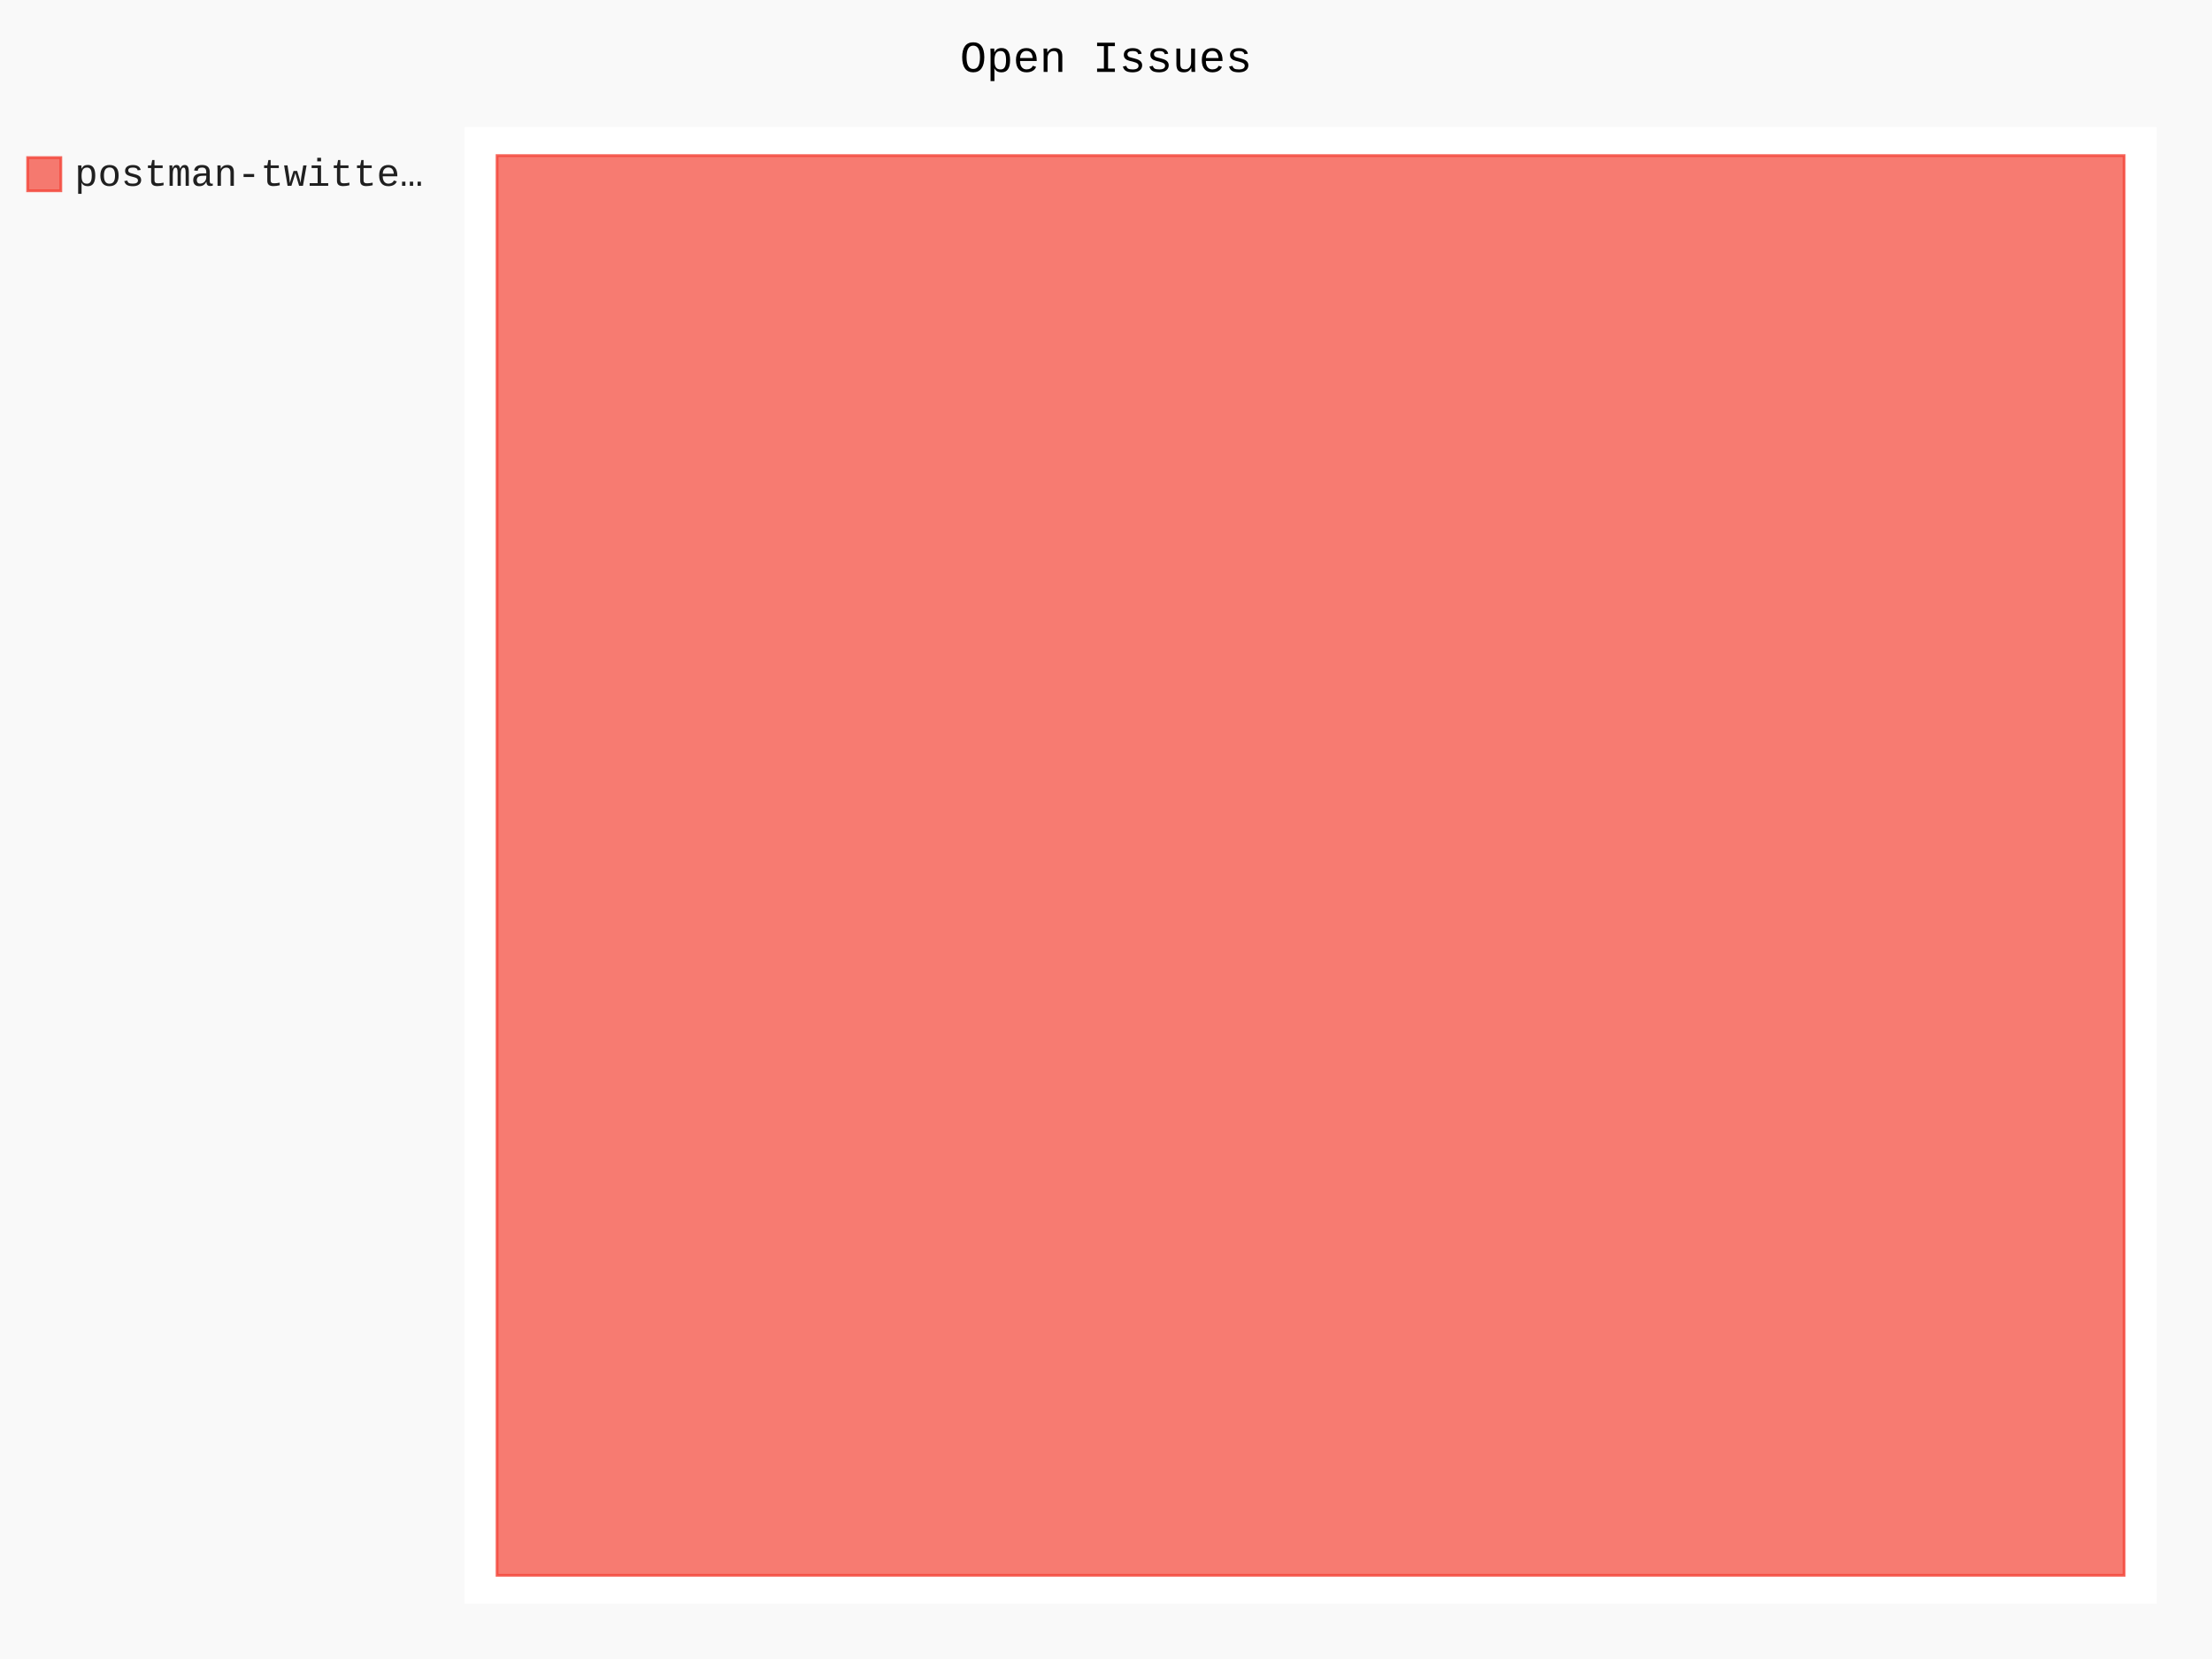
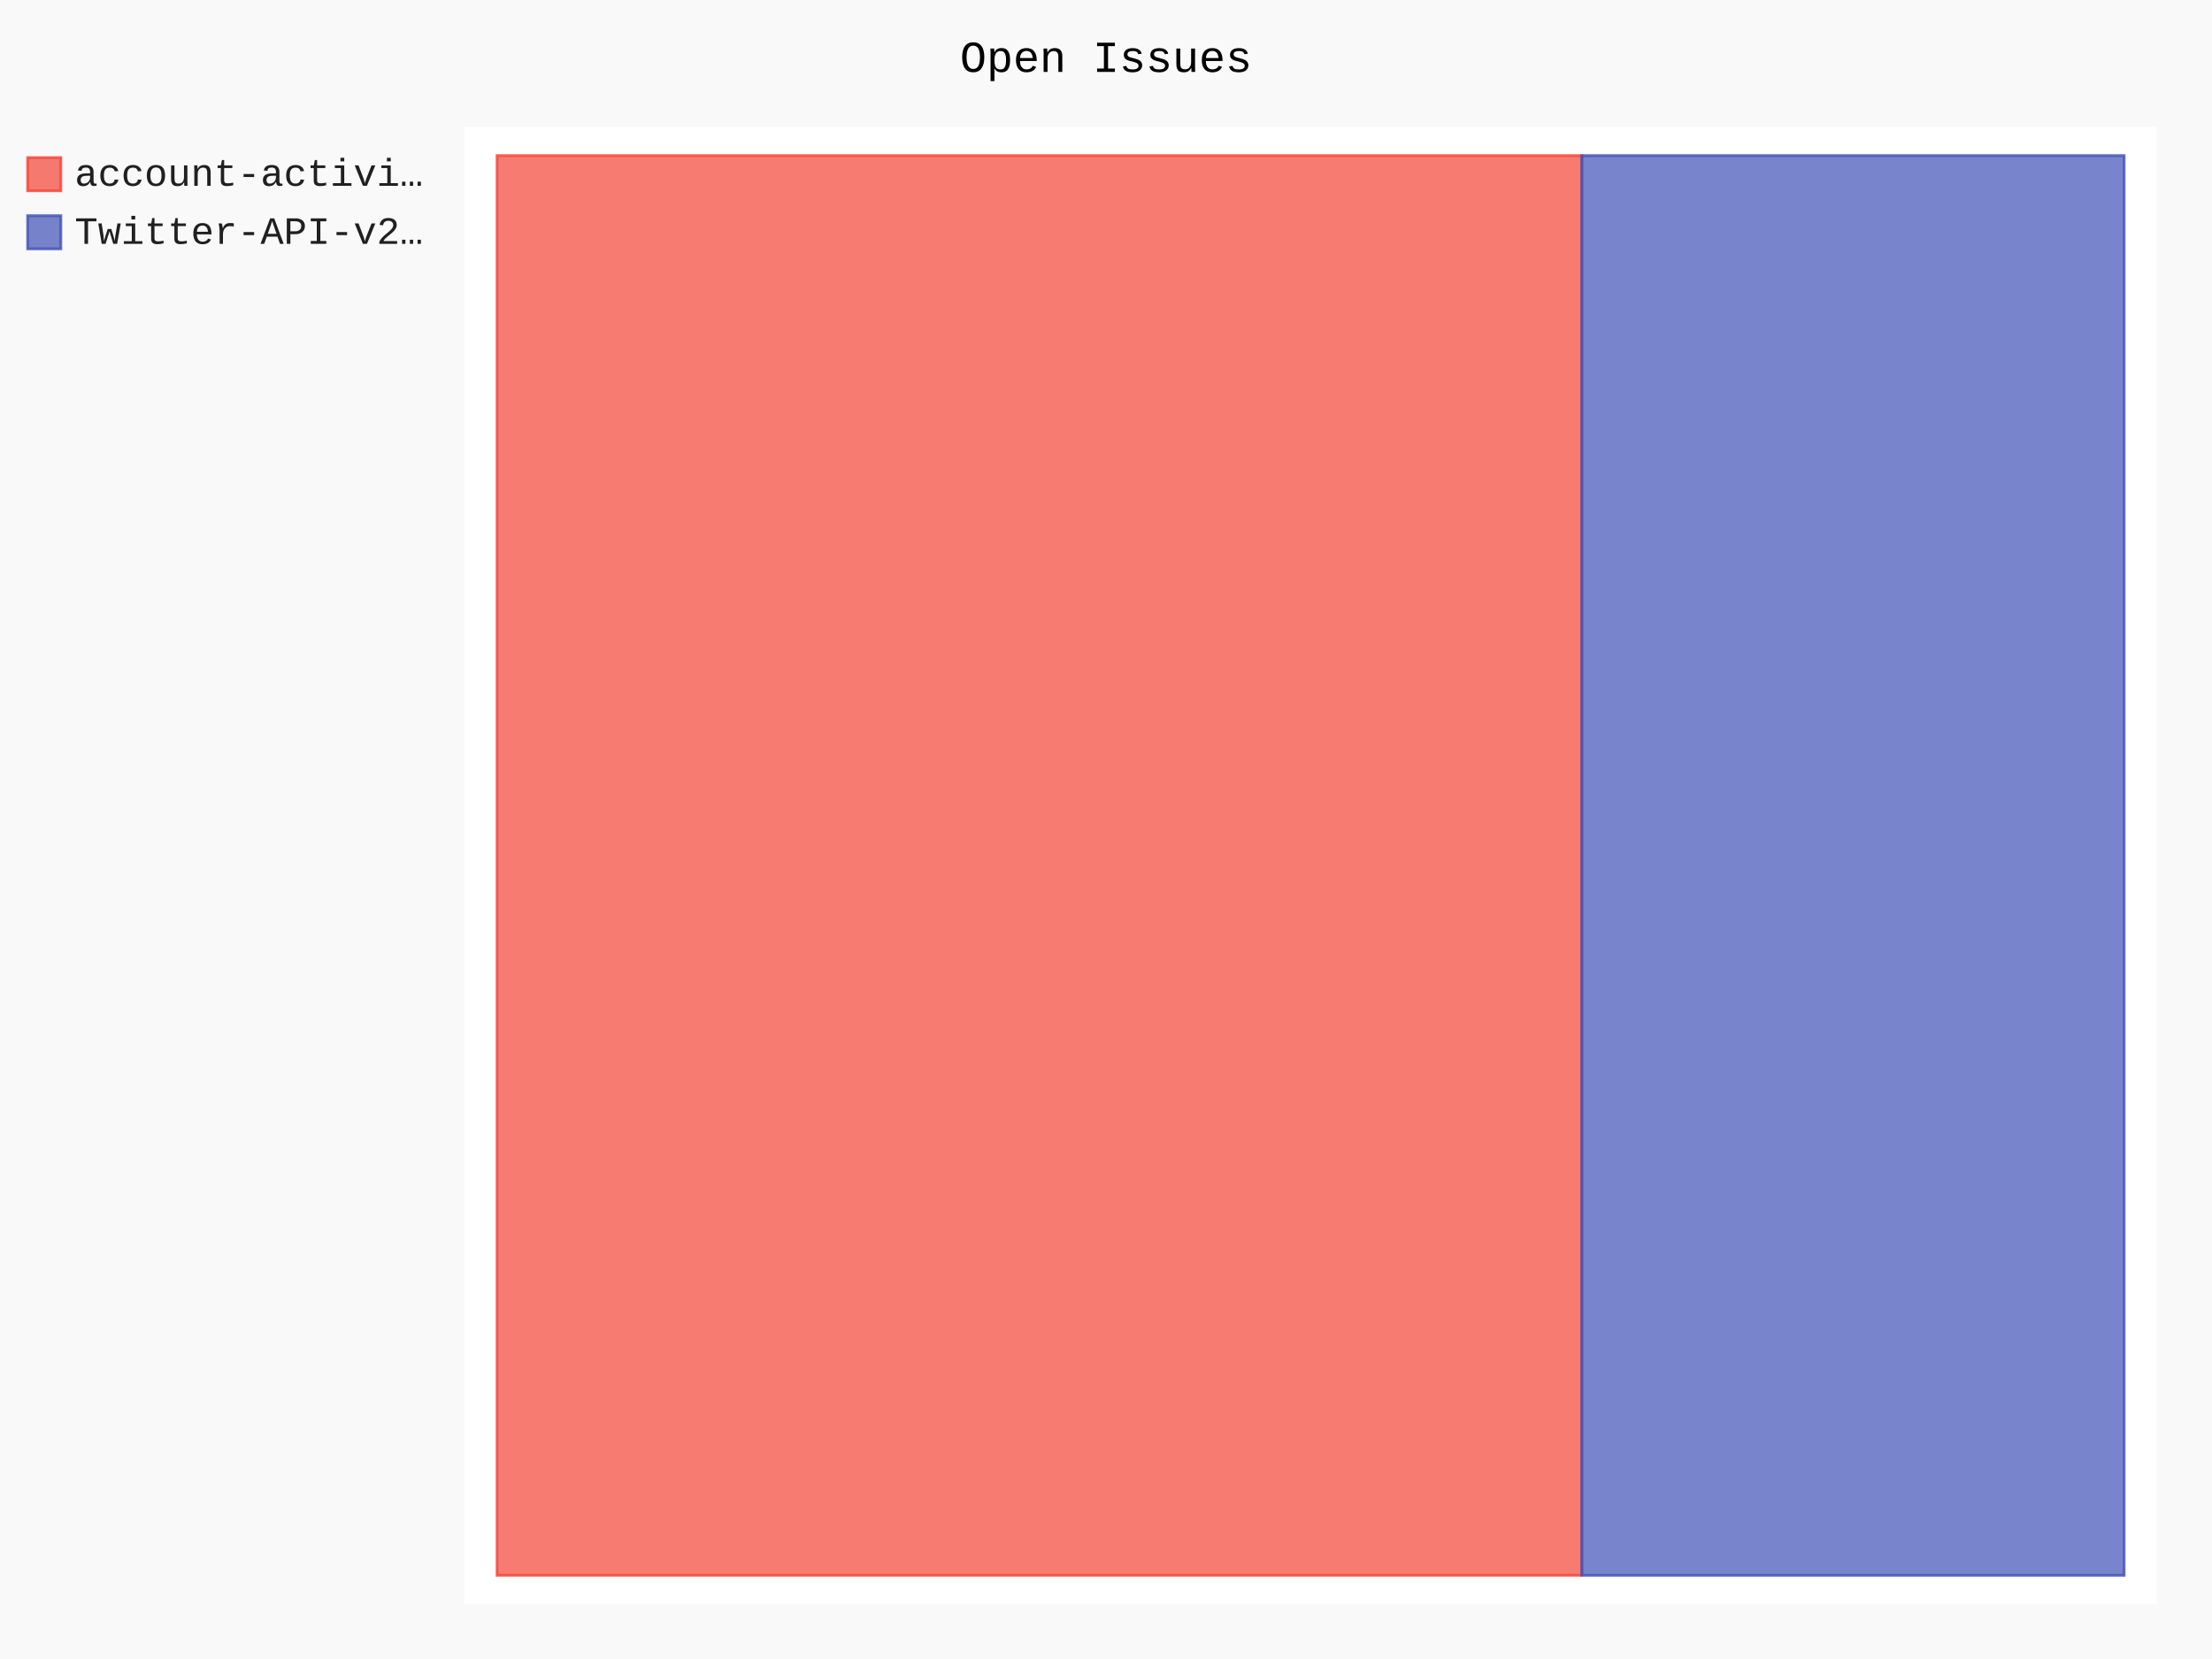
- <svg xmlns="http://www.w3.org/2000/svg" id="chart-6049d970-9cb5-4466-8b0c-758f7090002c" class="pygal-chart" viewBox="0 0 800 600">
+ <svg xmlns="http://www.w3.org/2000/svg" id="chart-3d1f81a1-dfc4-40fb-857a-acec6c2a20ce" class="pygal-chart" viewBox="0 0 800 600">
  <defs>
-     <style type="text/css">#chart-6049d970-9cb5-4466-8b0c-758f7090002c{-webkit-user-select:none;-webkit-font-smoothing:antialiased;font-family:Consolas,"Liberation Mono",Menlo,Courier,monospace}#chart-6049d970-9cb5-4466-8b0c-758f7090002c .title{font-family:Consolas,"Liberation Mono",Menlo,Courier,monospace;font-size:16px}#chart-6049d970-9cb5-4466-8b0c-758f7090002c .legends .legend text{font-family:Consolas,"Liberation Mono",Menlo,Courier,monospace;font-size:14px}#chart-6049d970-9cb5-4466-8b0c-758f7090002c .axis text{font-family:Consolas,"Liberation Mono",Menlo,Courier,monospace;font-size:10px}#chart-6049d970-9cb5-4466-8b0c-758f7090002c .axis text.major{font-family:Consolas,"Liberation Mono",Menlo,Courier,monospace;font-size:10px}#chart-6049d970-9cb5-4466-8b0c-758f7090002c .text-overlay text.value{font-family:Consolas,"Liberation Mono",Menlo,Courier,monospace;font-size:16px}#chart-6049d970-9cb5-4466-8b0c-758f7090002c .text-overlay text.label{font-family:Consolas,"Liberation Mono",Menlo,Courier,monospace;font-size:10px}#chart-6049d970-9cb5-4466-8b0c-758f7090002c .tooltip{font-family:Consolas,"Liberation Mono",Menlo,Courier,monospace;font-size:14px}#chart-6049d970-9cb5-4466-8b0c-758f7090002c text.no_data{font-family:Consolas,"Liberation Mono",Menlo,Courier,monospace;font-size:64px}
- #chart-6049d970-9cb5-4466-8b0c-758f7090002c{background-color:rgba(249,249,249,1)}#chart-6049d970-9cb5-4466-8b0c-758f7090002c path,#chart-6049d970-9cb5-4466-8b0c-758f7090002c line,#chart-6049d970-9cb5-4466-8b0c-758f7090002c rect,#chart-6049d970-9cb5-4466-8b0c-758f7090002c circle{-webkit-transition:150ms;-moz-transition:150ms;transition:150ms}#chart-6049d970-9cb5-4466-8b0c-758f7090002c .graph &gt; .background{fill:rgba(249,249,249,1)}#chart-6049d970-9cb5-4466-8b0c-758f7090002c .plot &gt; .background{fill:rgba(255,255,255,1)}#chart-6049d970-9cb5-4466-8b0c-758f7090002c .graph{fill:rgba(0,0,0,.87)}#chart-6049d970-9cb5-4466-8b0c-758f7090002c text.no_data{fill:rgba(0,0,0,1)}#chart-6049d970-9cb5-4466-8b0c-758f7090002c .title{fill:rgba(0,0,0,1)}#chart-6049d970-9cb5-4466-8b0c-758f7090002c .legends .legend text{fill:rgba(0,0,0,.87)}#chart-6049d970-9cb5-4466-8b0c-758f7090002c .legends .legend:hover text{fill:rgba(0,0,0,1)}#chart-6049d970-9cb5-4466-8b0c-758f7090002c .axis .line{stroke:rgba(0,0,0,1)}#chart-6049d970-9cb5-4466-8b0c-758f7090002c .axis .guide.line{stroke:rgba(0,0,0,.54)}#chart-6049d970-9cb5-4466-8b0c-758f7090002c .axis .major.line{stroke:rgba(0,0,0,.87)}#chart-6049d970-9cb5-4466-8b0c-758f7090002c .axis text.major{fill:rgba(0,0,0,1)}#chart-6049d970-9cb5-4466-8b0c-758f7090002c .axis.y .guides:hover .guide.line,#chart-6049d970-9cb5-4466-8b0c-758f7090002c .line-graph .axis.x .guides:hover .guide.line,#chart-6049d970-9cb5-4466-8b0c-758f7090002c .stackedline-graph .axis.x .guides:hover .guide.line,#chart-6049d970-9cb5-4466-8b0c-758f7090002c .xy-graph .axis.x .guides:hover .guide.line{stroke:rgba(0,0,0,1)}#chart-6049d970-9cb5-4466-8b0c-758f7090002c .axis .guides:hover text{fill:rgba(0,0,0,1)}#chart-6049d970-9cb5-4466-8b0c-758f7090002c .reactive{fill-opacity:.7;stroke-opacity:.8;stroke-width:1}#chart-6049d970-9cb5-4466-8b0c-758f7090002c .ci{stroke:rgba(0,0,0,.87)}#chart-6049d970-9cb5-4466-8b0c-758f7090002c .reactive.active,#chart-6049d970-9cb5-4466-8b0c-758f7090002c .active .reactive{fill-opacity:.8;stroke-opacity:.9;stroke-width:4}#chart-6049d970-9cb5-4466-8b0c-758f7090002c .ci .reactive.active{stroke-width:1.5}#chart-6049d970-9cb5-4466-8b0c-758f7090002c .series text{fill:rgba(0,0,0,1)}#chart-6049d970-9cb5-4466-8b0c-758f7090002c .tooltip rect{fill:rgba(255,255,255,1);stroke:rgba(0,0,0,1);-webkit-transition:opacity 150ms;-moz-transition:opacity 150ms;transition:opacity 150ms}#chart-6049d970-9cb5-4466-8b0c-758f7090002c .tooltip .label{fill:rgba(0,0,0,.87)}#chart-6049d970-9cb5-4466-8b0c-758f7090002c .tooltip .label{fill:rgba(0,0,0,.87)}#chart-6049d970-9cb5-4466-8b0c-758f7090002c .tooltip .legend{font-size:.8em;fill:rgba(0,0,0,.54)}#chart-6049d970-9cb5-4466-8b0c-758f7090002c .tooltip .x_label{font-size:.6em;fill:rgba(0,0,0,1)}#chart-6049d970-9cb5-4466-8b0c-758f7090002c .tooltip .xlink{font-size:.5em;text-decoration:underline}#chart-6049d970-9cb5-4466-8b0c-758f7090002c .tooltip .value{font-size:1.5em}#chart-6049d970-9cb5-4466-8b0c-758f7090002c .bound{font-size:.5em}#chart-6049d970-9cb5-4466-8b0c-758f7090002c .max-value{font-size:.75em;fill:rgba(0,0,0,.54)}#chart-6049d970-9cb5-4466-8b0c-758f7090002c .map-element{fill:rgba(255,255,255,1);stroke:rgba(0,0,0,.54) !important}#chart-6049d970-9cb5-4466-8b0c-758f7090002c .map-element .reactive{fill-opacity:inherit;stroke-opacity:inherit}#chart-6049d970-9cb5-4466-8b0c-758f7090002c .color-0,#chart-6049d970-9cb5-4466-8b0c-758f7090002c .color-0 a:visited{stroke:#F44336;fill:#F44336}#chart-6049d970-9cb5-4466-8b0c-758f7090002c .text-overlay .color-0 text{fill:black}
- #chart-6049d970-9cb5-4466-8b0c-758f7090002c text.no_data{text-anchor:middle}#chart-6049d970-9cb5-4466-8b0c-758f7090002c .guide.line{fill:none}#chart-6049d970-9cb5-4466-8b0c-758f7090002c .centered{text-anchor:middle}#chart-6049d970-9cb5-4466-8b0c-758f7090002c .title{text-anchor:middle}#chart-6049d970-9cb5-4466-8b0c-758f7090002c .legends .legend text{fill-opacity:1}#chart-6049d970-9cb5-4466-8b0c-758f7090002c .axis.x text{text-anchor:middle}#chart-6049d970-9cb5-4466-8b0c-758f7090002c .axis.x:not(.web) text[transform]{text-anchor:start}#chart-6049d970-9cb5-4466-8b0c-758f7090002c .axis.x:not(.web) text[transform].backwards{text-anchor:end}#chart-6049d970-9cb5-4466-8b0c-758f7090002c .axis.y text{text-anchor:end}#chart-6049d970-9cb5-4466-8b0c-758f7090002c .axis.y text[transform].backwards{text-anchor:start}#chart-6049d970-9cb5-4466-8b0c-758f7090002c .axis.y2 text{text-anchor:start}#chart-6049d970-9cb5-4466-8b0c-758f7090002c .axis.y2 text[transform].backwards{text-anchor:end}#chart-6049d970-9cb5-4466-8b0c-758f7090002c .axis .guide.line{stroke-dasharray:4,4;stroke:black}#chart-6049d970-9cb5-4466-8b0c-758f7090002c .axis .major.guide.line{stroke-dasharray:6,6;stroke:black}#chart-6049d970-9cb5-4466-8b0c-758f7090002c .horizontal .axis.y .guide.line,#chart-6049d970-9cb5-4466-8b0c-758f7090002c .horizontal .axis.y2 .guide.line,#chart-6049d970-9cb5-4466-8b0c-758f7090002c .vertical .axis.x .guide.line{opacity:0}#chart-6049d970-9cb5-4466-8b0c-758f7090002c .horizontal .axis.always_show .guide.line,#chart-6049d970-9cb5-4466-8b0c-758f7090002c .vertical .axis.always_show .guide.line{opacity:1 !important}#chart-6049d970-9cb5-4466-8b0c-758f7090002c .axis.y .guides:hover .guide.line,#chart-6049d970-9cb5-4466-8b0c-758f7090002c .axis.y2 .guides:hover .guide.line,#chart-6049d970-9cb5-4466-8b0c-758f7090002c .axis.x .guides:hover .guide.line{opacity:1}#chart-6049d970-9cb5-4466-8b0c-758f7090002c .axis .guides:hover text{opacity:1}#chart-6049d970-9cb5-4466-8b0c-758f7090002c .nofill{fill:none}#chart-6049d970-9cb5-4466-8b0c-758f7090002c .subtle-fill{fill-opacity:.2}#chart-6049d970-9cb5-4466-8b0c-758f7090002c .dot{stroke-width:1px;fill-opacity:1;stroke-opacity:1}#chart-6049d970-9cb5-4466-8b0c-758f7090002c .dot.active{stroke-width:5px}#chart-6049d970-9cb5-4466-8b0c-758f7090002c .dot.negative{fill:transparent}#chart-6049d970-9cb5-4466-8b0c-758f7090002c text,#chart-6049d970-9cb5-4466-8b0c-758f7090002c tspan{stroke:none !important}#chart-6049d970-9cb5-4466-8b0c-758f7090002c .series text.active{opacity:1}#chart-6049d970-9cb5-4466-8b0c-758f7090002c .tooltip rect{fill-opacity:.95;stroke-width:.5}#chart-6049d970-9cb5-4466-8b0c-758f7090002c .tooltip text{fill-opacity:1}#chart-6049d970-9cb5-4466-8b0c-758f7090002c .showable{visibility:hidden}#chart-6049d970-9cb5-4466-8b0c-758f7090002c .showable.shown{visibility:visible}#chart-6049d970-9cb5-4466-8b0c-758f7090002c .gauge-background{fill:rgba(229,229,229,1);stroke:none}#chart-6049d970-9cb5-4466-8b0c-758f7090002c .bg-lines{stroke:rgba(249,249,249,1);stroke-width:2px}</style>
+     <style type="text/css">#chart-3d1f81a1-dfc4-40fb-857a-acec6c2a20ce{-webkit-user-select:none;-webkit-font-smoothing:antialiased;font-family:Consolas,"Liberation Mono",Menlo,Courier,monospace}#chart-3d1f81a1-dfc4-40fb-857a-acec6c2a20ce .title{font-family:Consolas,"Liberation Mono",Menlo,Courier,monospace;font-size:16px}#chart-3d1f81a1-dfc4-40fb-857a-acec6c2a20ce .legends .legend text{font-family:Consolas,"Liberation Mono",Menlo,Courier,monospace;font-size:14px}#chart-3d1f81a1-dfc4-40fb-857a-acec6c2a20ce .axis text{font-family:Consolas,"Liberation Mono",Menlo,Courier,monospace;font-size:10px}#chart-3d1f81a1-dfc4-40fb-857a-acec6c2a20ce .axis text.major{font-family:Consolas,"Liberation Mono",Menlo,Courier,monospace;font-size:10px}#chart-3d1f81a1-dfc4-40fb-857a-acec6c2a20ce .text-overlay text.value{font-family:Consolas,"Liberation Mono",Menlo,Courier,monospace;font-size:16px}#chart-3d1f81a1-dfc4-40fb-857a-acec6c2a20ce .text-overlay text.label{font-family:Consolas,"Liberation Mono",Menlo,Courier,monospace;font-size:10px}#chart-3d1f81a1-dfc4-40fb-857a-acec6c2a20ce .tooltip{font-family:Consolas,"Liberation Mono",Menlo,Courier,monospace;font-size:14px}#chart-3d1f81a1-dfc4-40fb-857a-acec6c2a20ce text.no_data{font-family:Consolas,"Liberation Mono",Menlo,Courier,monospace;font-size:64px}
+ #chart-3d1f81a1-dfc4-40fb-857a-acec6c2a20ce{background-color:rgba(249,249,249,1)}#chart-3d1f81a1-dfc4-40fb-857a-acec6c2a20ce path,#chart-3d1f81a1-dfc4-40fb-857a-acec6c2a20ce line,#chart-3d1f81a1-dfc4-40fb-857a-acec6c2a20ce rect,#chart-3d1f81a1-dfc4-40fb-857a-acec6c2a20ce circle{-webkit-transition:150ms;-moz-transition:150ms;transition:150ms}#chart-3d1f81a1-dfc4-40fb-857a-acec6c2a20ce .graph &gt; .background{fill:rgba(249,249,249,1)}#chart-3d1f81a1-dfc4-40fb-857a-acec6c2a20ce .plot &gt; .background{fill:rgba(255,255,255,1)}#chart-3d1f81a1-dfc4-40fb-857a-acec6c2a20ce .graph{fill:rgba(0,0,0,.87)}#chart-3d1f81a1-dfc4-40fb-857a-acec6c2a20ce text.no_data{fill:rgba(0,0,0,1)}#chart-3d1f81a1-dfc4-40fb-857a-acec6c2a20ce .title{fill:rgba(0,0,0,1)}#chart-3d1f81a1-dfc4-40fb-857a-acec6c2a20ce .legends .legend text{fill:rgba(0,0,0,.87)}#chart-3d1f81a1-dfc4-40fb-857a-acec6c2a20ce .legends .legend:hover text{fill:rgba(0,0,0,1)}#chart-3d1f81a1-dfc4-40fb-857a-acec6c2a20ce .axis .line{stroke:rgba(0,0,0,1)}#chart-3d1f81a1-dfc4-40fb-857a-acec6c2a20ce .axis .guide.line{stroke:rgba(0,0,0,.54)}#chart-3d1f81a1-dfc4-40fb-857a-acec6c2a20ce .axis .major.line{stroke:rgba(0,0,0,.87)}#chart-3d1f81a1-dfc4-40fb-857a-acec6c2a20ce .axis text.major{fill:rgba(0,0,0,1)}#chart-3d1f81a1-dfc4-40fb-857a-acec6c2a20ce .axis.y .guides:hover .guide.line,#chart-3d1f81a1-dfc4-40fb-857a-acec6c2a20ce .line-graph .axis.x .guides:hover .guide.line,#chart-3d1f81a1-dfc4-40fb-857a-acec6c2a20ce .stackedline-graph .axis.x .guides:hover .guide.line,#chart-3d1f81a1-dfc4-40fb-857a-acec6c2a20ce .xy-graph .axis.x .guides:hover .guide.line{stroke:rgba(0,0,0,1)}#chart-3d1f81a1-dfc4-40fb-857a-acec6c2a20ce .axis .guides:hover text{fill:rgba(0,0,0,1)}#chart-3d1f81a1-dfc4-40fb-857a-acec6c2a20ce .reactive{fill-opacity:.7;stroke-opacity:.8;stroke-width:1}#chart-3d1f81a1-dfc4-40fb-857a-acec6c2a20ce .ci{stroke:rgba(0,0,0,.87)}#chart-3d1f81a1-dfc4-40fb-857a-acec6c2a20ce .reactive.active,#chart-3d1f81a1-dfc4-40fb-857a-acec6c2a20ce .active .reactive{fill-opacity:.8;stroke-opacity:.9;stroke-width:4}#chart-3d1f81a1-dfc4-40fb-857a-acec6c2a20ce .ci .reactive.active{stroke-width:1.5}#chart-3d1f81a1-dfc4-40fb-857a-acec6c2a20ce .series text{fill:rgba(0,0,0,1)}#chart-3d1f81a1-dfc4-40fb-857a-acec6c2a20ce .tooltip rect{fill:rgba(255,255,255,1);stroke:rgba(0,0,0,1);-webkit-transition:opacity 150ms;-moz-transition:opacity 150ms;transition:opacity 150ms}#chart-3d1f81a1-dfc4-40fb-857a-acec6c2a20ce .tooltip .label{fill:rgba(0,0,0,.87)}#chart-3d1f81a1-dfc4-40fb-857a-acec6c2a20ce .tooltip .label{fill:rgba(0,0,0,.87)}#chart-3d1f81a1-dfc4-40fb-857a-acec6c2a20ce .tooltip .legend{font-size:.8em;fill:rgba(0,0,0,.54)}#chart-3d1f81a1-dfc4-40fb-857a-acec6c2a20ce .tooltip .x_label{font-size:.6em;fill:rgba(0,0,0,1)}#chart-3d1f81a1-dfc4-40fb-857a-acec6c2a20ce .tooltip .xlink{font-size:.5em;text-decoration:underline}#chart-3d1f81a1-dfc4-40fb-857a-acec6c2a20ce .tooltip .value{font-size:1.5em}#chart-3d1f81a1-dfc4-40fb-857a-acec6c2a20ce .bound{font-size:.5em}#chart-3d1f81a1-dfc4-40fb-857a-acec6c2a20ce .max-value{font-size:.75em;fill:rgba(0,0,0,.54)}#chart-3d1f81a1-dfc4-40fb-857a-acec6c2a20ce .map-element{fill:rgba(255,255,255,1);stroke:rgba(0,0,0,.54) !important}#chart-3d1f81a1-dfc4-40fb-857a-acec6c2a20ce .map-element .reactive{fill-opacity:inherit;stroke-opacity:inherit}#chart-3d1f81a1-dfc4-40fb-857a-acec6c2a20ce .color-0,#chart-3d1f81a1-dfc4-40fb-857a-acec6c2a20ce .color-0 a:visited{stroke:#F44336;fill:#F44336}#chart-3d1f81a1-dfc4-40fb-857a-acec6c2a20ce .color-1,#chart-3d1f81a1-dfc4-40fb-857a-acec6c2a20ce .color-1 a:visited{stroke:#3F51B5;fill:#3F51B5}#chart-3d1f81a1-dfc4-40fb-857a-acec6c2a20ce .text-overlay .color-0 text{fill:black}#chart-3d1f81a1-dfc4-40fb-857a-acec6c2a20ce .text-overlay .color-1 text{fill:black}
+ #chart-3d1f81a1-dfc4-40fb-857a-acec6c2a20ce text.no_data{text-anchor:middle}#chart-3d1f81a1-dfc4-40fb-857a-acec6c2a20ce .guide.line{fill:none}#chart-3d1f81a1-dfc4-40fb-857a-acec6c2a20ce .centered{text-anchor:middle}#chart-3d1f81a1-dfc4-40fb-857a-acec6c2a20ce .title{text-anchor:middle}#chart-3d1f81a1-dfc4-40fb-857a-acec6c2a20ce .legends .legend text{fill-opacity:1}#chart-3d1f81a1-dfc4-40fb-857a-acec6c2a20ce .axis.x text{text-anchor:middle}#chart-3d1f81a1-dfc4-40fb-857a-acec6c2a20ce .axis.x:not(.web) text[transform]{text-anchor:start}#chart-3d1f81a1-dfc4-40fb-857a-acec6c2a20ce .axis.x:not(.web) text[transform].backwards{text-anchor:end}#chart-3d1f81a1-dfc4-40fb-857a-acec6c2a20ce .axis.y text{text-anchor:end}#chart-3d1f81a1-dfc4-40fb-857a-acec6c2a20ce .axis.y text[transform].backwards{text-anchor:start}#chart-3d1f81a1-dfc4-40fb-857a-acec6c2a20ce .axis.y2 text{text-anchor:start}#chart-3d1f81a1-dfc4-40fb-857a-acec6c2a20ce .axis.y2 text[transform].backwards{text-anchor:end}#chart-3d1f81a1-dfc4-40fb-857a-acec6c2a20ce .axis .guide.line{stroke-dasharray:4,4;stroke:black}#chart-3d1f81a1-dfc4-40fb-857a-acec6c2a20ce .axis .major.guide.line{stroke-dasharray:6,6;stroke:black}#chart-3d1f81a1-dfc4-40fb-857a-acec6c2a20ce .horizontal .axis.y .guide.line,#chart-3d1f81a1-dfc4-40fb-857a-acec6c2a20ce .horizontal .axis.y2 .guide.line,#chart-3d1f81a1-dfc4-40fb-857a-acec6c2a20ce .vertical .axis.x .guide.line{opacity:0}#chart-3d1f81a1-dfc4-40fb-857a-acec6c2a20ce .horizontal .axis.always_show .guide.line,#chart-3d1f81a1-dfc4-40fb-857a-acec6c2a20ce .vertical .axis.always_show .guide.line{opacity:1 !important}#chart-3d1f81a1-dfc4-40fb-857a-acec6c2a20ce .axis.y .guides:hover .guide.line,#chart-3d1f81a1-dfc4-40fb-857a-acec6c2a20ce .axis.y2 .guides:hover .guide.line,#chart-3d1f81a1-dfc4-40fb-857a-acec6c2a20ce .axis.x .guides:hover .guide.line{opacity:1}#chart-3d1f81a1-dfc4-40fb-857a-acec6c2a20ce .axis .guides:hover text{opacity:1}#chart-3d1f81a1-dfc4-40fb-857a-acec6c2a20ce .nofill{fill:none}#chart-3d1f81a1-dfc4-40fb-857a-acec6c2a20ce .subtle-fill{fill-opacity:.2}#chart-3d1f81a1-dfc4-40fb-857a-acec6c2a20ce .dot{stroke-width:1px;fill-opacity:1;stroke-opacity:1}#chart-3d1f81a1-dfc4-40fb-857a-acec6c2a20ce .dot.active{stroke-width:5px}#chart-3d1f81a1-dfc4-40fb-857a-acec6c2a20ce .dot.negative{fill:transparent}#chart-3d1f81a1-dfc4-40fb-857a-acec6c2a20ce text,#chart-3d1f81a1-dfc4-40fb-857a-acec6c2a20ce tspan{stroke:none !important}#chart-3d1f81a1-dfc4-40fb-857a-acec6c2a20ce .series text.active{opacity:1}#chart-3d1f81a1-dfc4-40fb-857a-acec6c2a20ce .tooltip rect{fill-opacity:.95;stroke-width:.5}#chart-3d1f81a1-dfc4-40fb-857a-acec6c2a20ce .tooltip text{fill-opacity:1}#chart-3d1f81a1-dfc4-40fb-857a-acec6c2a20ce .showable{visibility:hidden}#chart-3d1f81a1-dfc4-40fb-857a-acec6c2a20ce .showable.shown{visibility:visible}#chart-3d1f81a1-dfc4-40fb-857a-acec6c2a20ce .gauge-background{fill:rgba(229,229,229,1);stroke:none}#chart-3d1f81a1-dfc4-40fb-857a-acec6c2a20ce .bg-lines{stroke:rgba(249,249,249,1);stroke-width:2px}</style>
  </defs>
  <g class="graph treemap-graph vertical">
    <rect x="0" y="0" width="800" height="600" class="background" />
    <g transform="translate(168, 46)" class="plot">
      <rect x="0" y="0" width="612.0" height="534" class="background" />
      <g class="series serie-0 color-0">
        <g class="rects">
          <g class="rect">
-             <rect x="11.769" y="10.269" width="588.462" height="513.462" class="rect reactive tooltip-trigger" />
+             <rect x="11.769" y="10.269" width="392.308" height="513.462" class="rect reactive tooltip-trigger" />
+           </g>
+         </g>
+       </g>
+       <g class="series serie-1 color-1">
+         <g class="rects">
+           <g class="rect">
+             <rect x="404.077" y="10.269" width="196.154" height="513.462" class="rect reactive tooltip-trigger" />
          </g>
        </g>
      </g>
    </g>
    <g class="titles">
      <text x="400.0" y="26" class="title plot_title">Open Issues</text>
    </g>
    <g transform="translate(168, 46)" class="plot overlay">
      <g class="series serie-0 color-0" />
+       <g class="series serie-1 color-1" />
    </g>
    <g transform="translate(168, 46)" class="plot text-overlay">
      <g class="series serie-0 color-0" />
+       <g class="series serie-1 color-1" />
    </g>
    <g transform="translate(168, 46)" class="plot tooltip-overlay">
      <g transform="translate(0 0)" style="opacity: 0" class="tooltip">
        <rect rx="0" ry="0" width="0" height="0" class="tooltip-box" />
        <g class="text" />
      </g>
    </g>
    <g transform="translate(10, 56)" class="legends">
      <g id="activate-serie-0" class="legend reactive activate-serie">
        <rect x="0.0" y="1.0" width="12" height="12" class="color-0 reactive" />
-         <text x="17.0" y="11.2">postman-twitte…</text>
+         <text x="17.0" y="11.2">account-activi…</text>
+       </g>
+       <g id="activate-serie-1" class="legend reactive activate-serie">
+         <rect x="0.0" y="22.0" width="12" height="12" class="color-1 reactive" />
+         <text x="17.0" y="32.2">Twitter-API-v2…</text>
      </g>
    </g>
    <g transform="translate(790, 56)" class="legends" />
  </g>
</svg>
